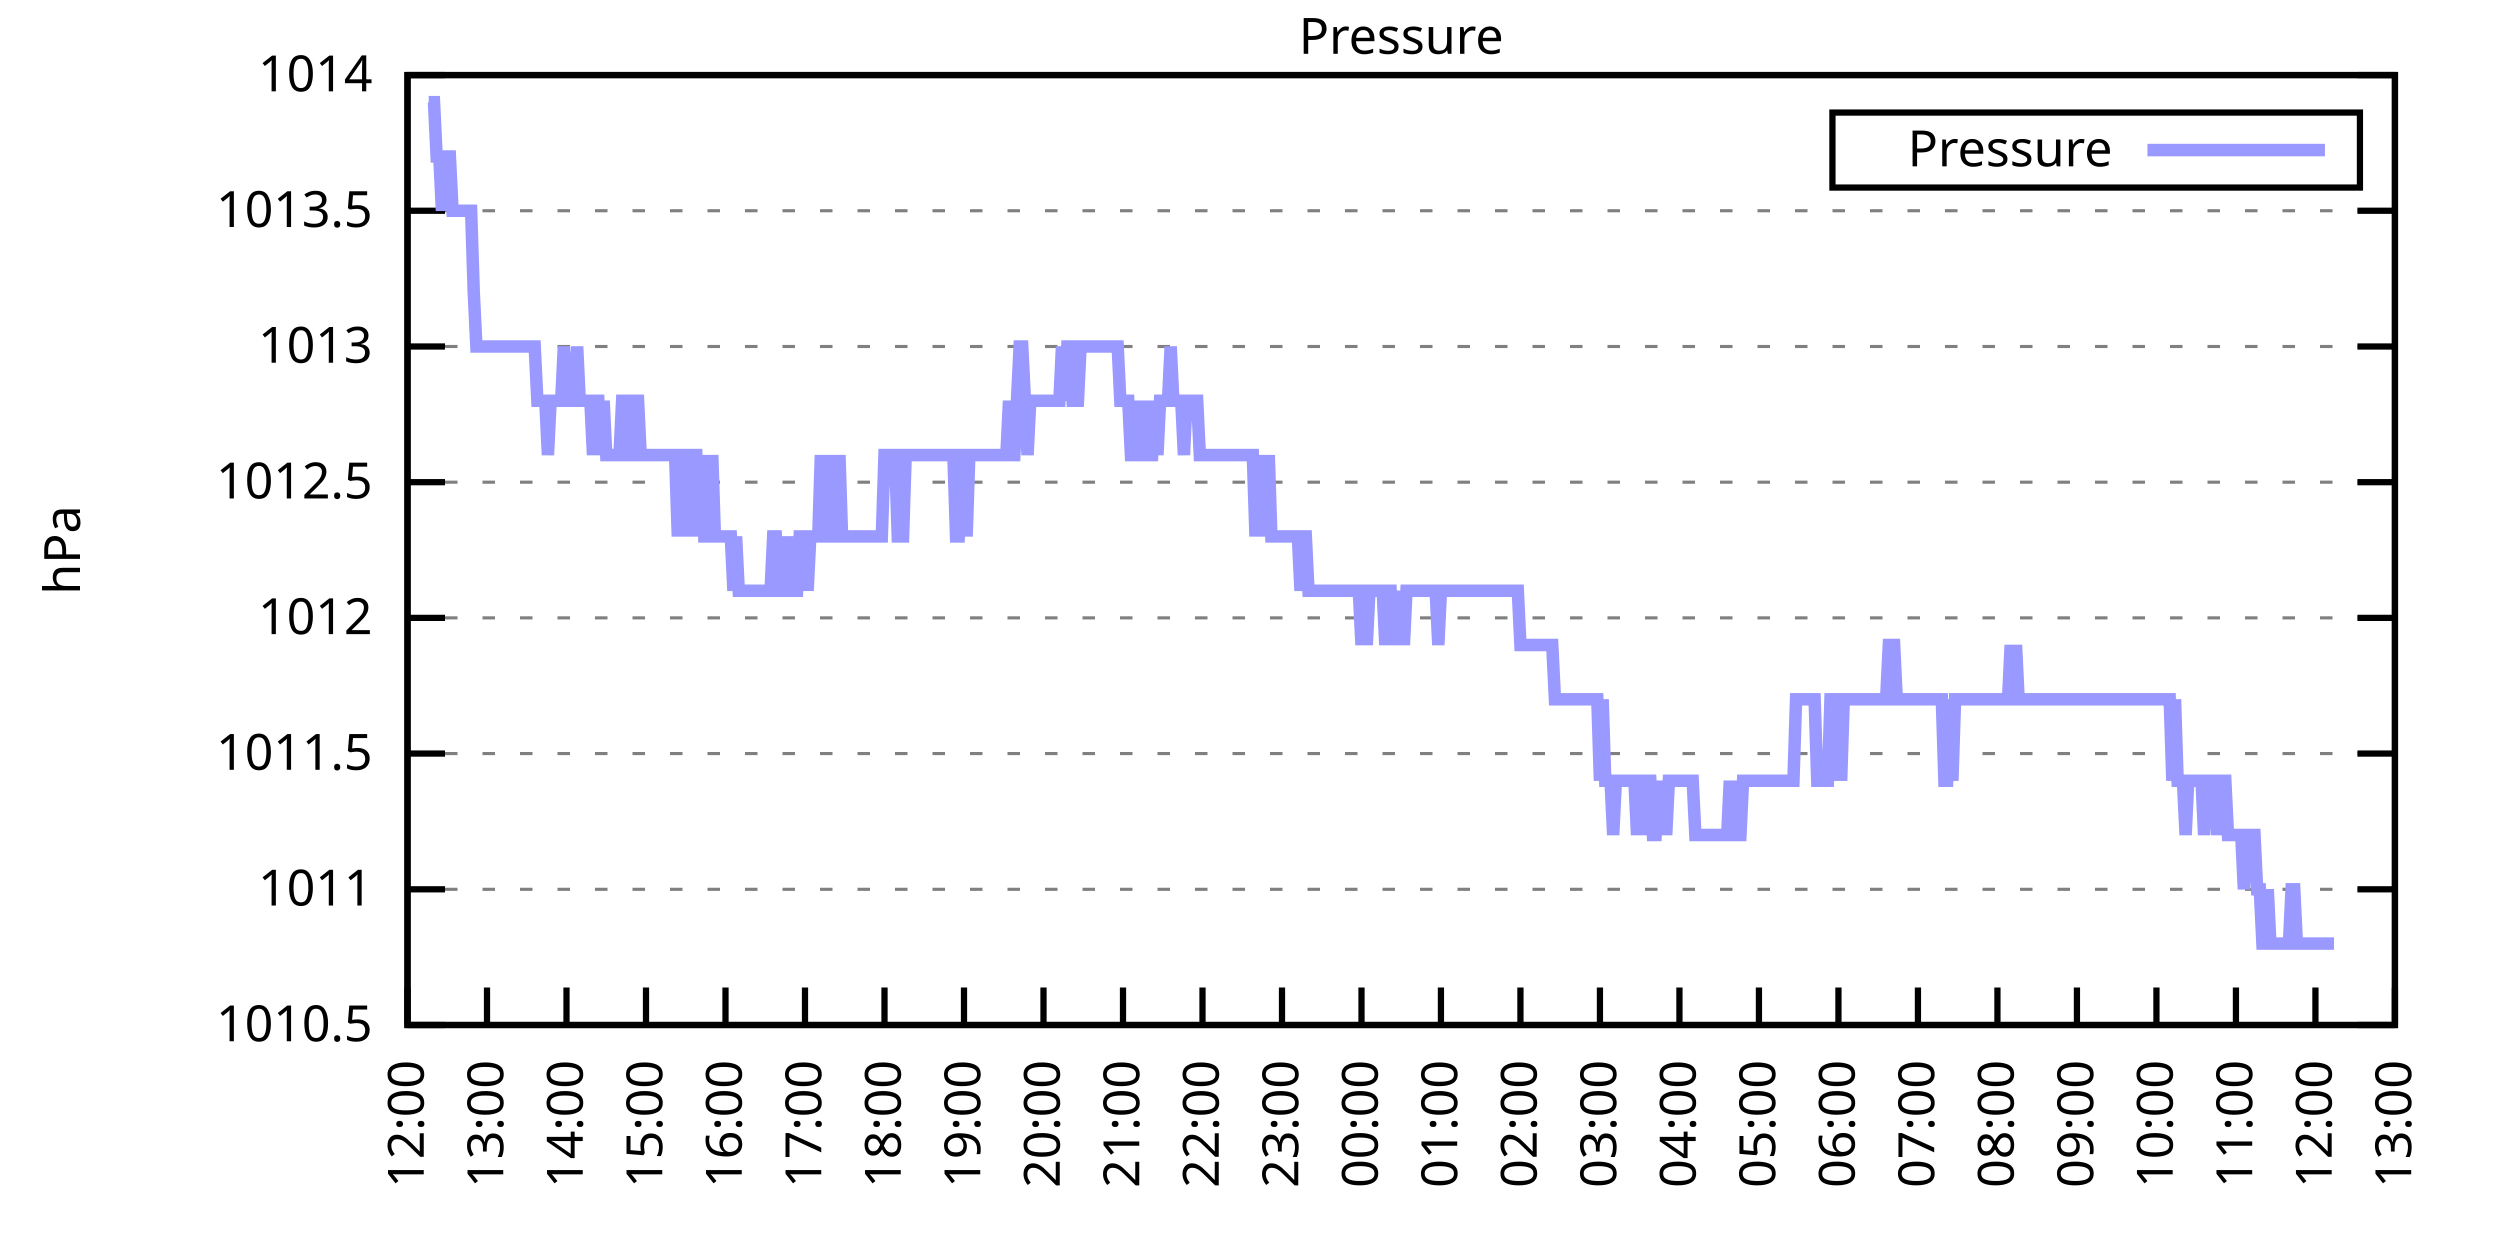
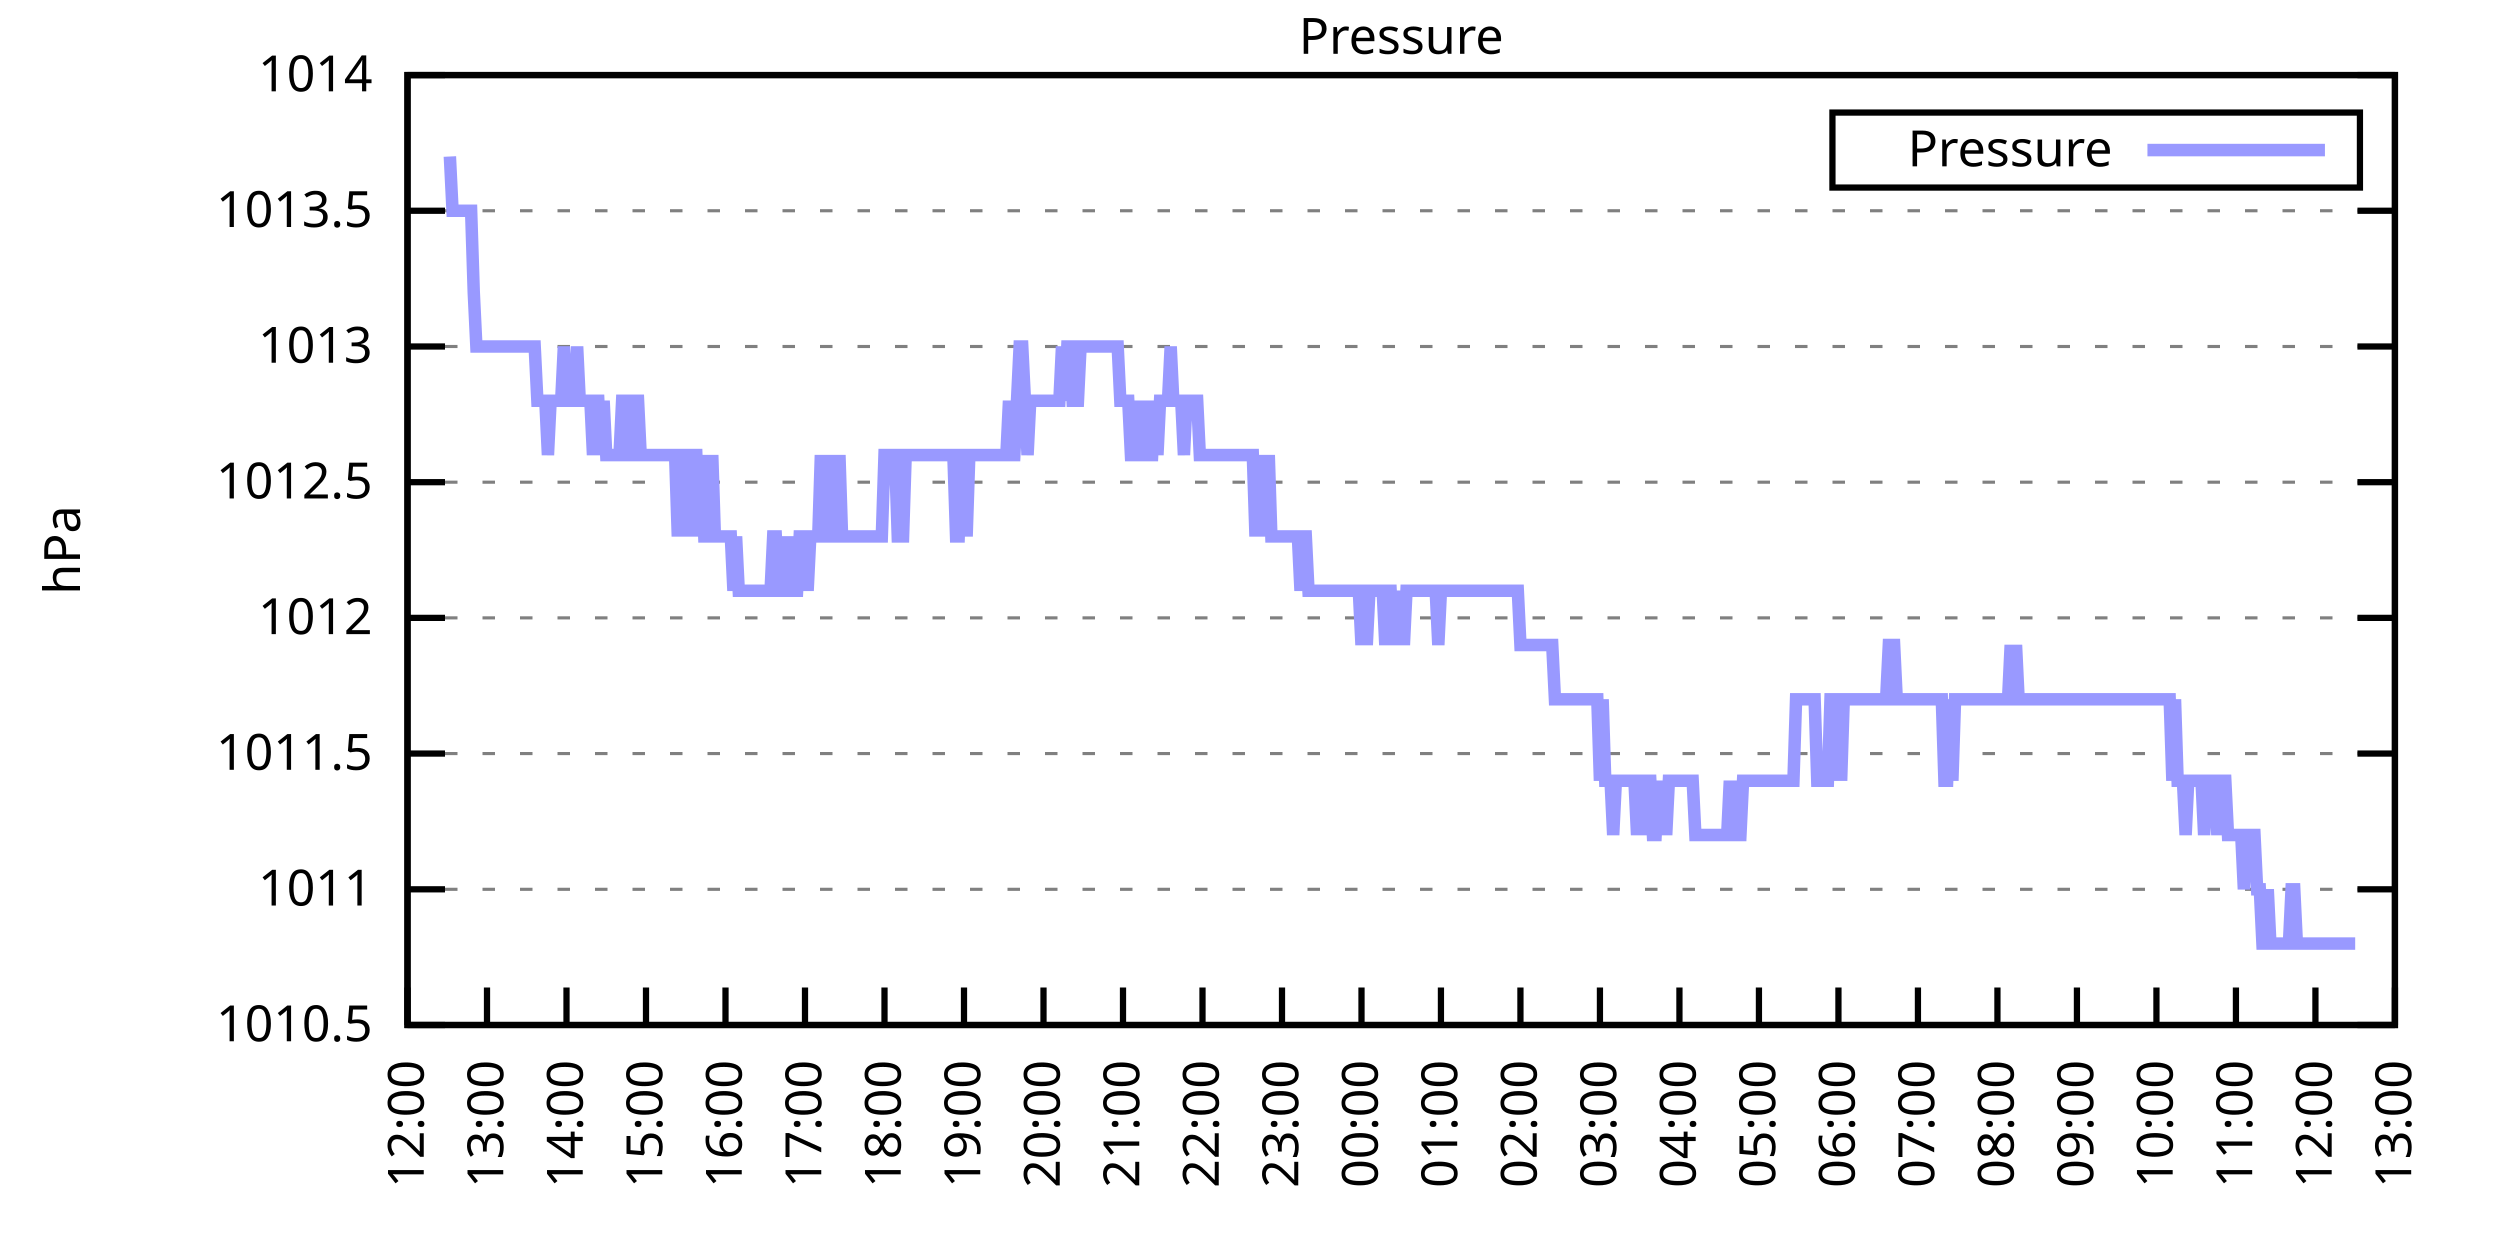
<svg xmlns="http://www.w3.org/2000/svg" xmlns:xlink="http://www.w3.org/1999/xlink" width="400" height="200" viewBox="0 0 400 200">
  <g id="gnuplot_canvas">
    <rect x="0" y="0" width="400" height="200" fill="none" />
    <defs>
      <circle id="gpDot" r="0.5" stroke-width="0.5" stroke="currentColor" />
      <path id="gpPt0" stroke-width="0.333" stroke="currentColor" d="M-1,0 h2 M0,-1 v2" />
      <path id="gpPt1" stroke-width="0.333" stroke="currentColor" d="M-1,-1 L1,1 M1,-1 L-1,1" />
      <path id="gpPt2" stroke-width="0.333" stroke="currentColor" d="M-1,0 L1,0 M0,-1 L0,1 M-1,-1 L1,1 M-1,1 L1,-1" />
      <rect id="gpPt3" stroke-width="0.333" stroke="currentColor" x="-1" y="-1" width="2" height="2" />
      <rect id="gpPt4" stroke-width="0.333" stroke="currentColor" fill="currentColor" x="-1" y="-1" width="2" height="2" />
      <circle id="gpPt5" stroke-width="0.333" stroke="currentColor" cx="0" cy="0" r="1" />
      <use xlink:href="#gpPt5" id="gpPt6" fill="currentColor" stroke="none" />
      <path id="gpPt7" stroke-width="0.333" stroke="currentColor" d="M0,-1.33 L-1.33,0.67 L1.33,0.67 z" />
      <use xlink:href="#gpPt7" id="gpPt8" fill="currentColor" stroke="none" />
      <use xlink:href="#gpPt7" id="gpPt9" stroke="currentColor" transform="rotate(180)" />
      <use xlink:href="#gpPt9" id="gpPt10" fill="currentColor" stroke="none" />
      <use xlink:href="#gpPt3" id="gpPt11" stroke="currentColor" transform="rotate(45)" />
      <use xlink:href="#gpPt11" id="gpPt12" fill="currentColor" stroke="none" />
      <path id="gpPt13" stroke-width="0.333" stroke="currentColor" d="M0,1.330 L1.265,0.411 L0.782,-1.067 L-0.782,-1.076 L-1.265,0.411 z" />
      <use xlink:href="#gpPt13" id="gpPt14" fill="currentColor" stroke="none" />
      <filter id="textbox" filterUnits="objectBoundingBox" x="0" y="0" height="1" width="1">
        <feFlood flood-color="white" flood-opacity="1" result="bgnd" />
        <feComposite in="SourceGraphic" in2="bgnd" operator="atop" />
      </filter>
      <filter id="greybox" filterUnits="objectBoundingBox" x="0" y="0" height="1" width="1">
        <feFlood flood-color="lightgrey" flood-opacity="1" result="grey" />
        <feComposite in="SourceGraphic" in2="grey" operator="atop" />
      </filter>
    </defs>
    <g fill="none" color="white" stroke="currentColor" stroke-width="1.00" stroke-linecap="butt" stroke-linejoin="miter">
</g>
    <g fill="none" color="black" stroke="currentColor" stroke-width="1.00" stroke-linecap="butt" stroke-linejoin="miter">
      <g stroke="none" shape-rendering="crispEdges">
        <polygon fill="rgb(255, 255, 255)" points="65.20,164.00 383.18,164.00 383.18,12.02 65.20,12.02 " />
      </g>
    </g>
    <g fill="none" color="black" stroke="currentColor" stroke-width="1.00" stroke-linecap="butt" stroke-linejoin="miter">
</g>
    <g fill="none" color="black" stroke="black" stroke-width="0.50" stroke-linecap="butt" stroke-linejoin="miter">
</g>
    <g fill="none" color="gray" stroke="currentColor" stroke-width="0.50" stroke-linecap="butt" stroke-linejoin="miter">
      <path stroke="gray" stroke-dasharray="2,4" class="gridline" d="M65.20,164.00 L383.19,164.00  " />
    </g>
    <g fill="none" color="gray" stroke="gray" stroke-width="1.00" stroke-linecap="butt" stroke-linejoin="miter">
</g>
    <g fill="none" color="black" stroke="currentColor" stroke-width="1.00" stroke-linecap="butt" stroke-linejoin="miter">
      <path stroke="black" d="M65.20,164.00 L71.20,164.00 M383.19,164.00 L377.19,164.00  " />
      <g transform="translate(59.60,166.60)" stroke="none" fill="black" font-family="Sans" font-size="8.00" text-anchor="end">
        <text>
          <tspan font-family="Sans"> 1010.5</tspan>
        </text>
      </g>
    </g>
    <g fill="none" color="black" stroke="currentColor" stroke-width="1.00" stroke-linecap="butt" stroke-linejoin="miter">
</g>
    <g fill="none" color="black" stroke="black" stroke-width="0.50" stroke-linecap="butt" stroke-linejoin="miter">
</g>
    <g fill="none" color="gray" stroke="currentColor" stroke-width="0.50" stroke-linecap="butt" stroke-linejoin="miter">
      <path stroke="gray" stroke-dasharray="2,4" class="gridline" d="M65.20,142.29 L383.19,142.29  " />
    </g>
    <g fill="none" color="gray" stroke="gray" stroke-width="1.00" stroke-linecap="butt" stroke-linejoin="miter">
</g>
    <g fill="none" color="black" stroke="currentColor" stroke-width="1.00" stroke-linecap="butt" stroke-linejoin="miter">
      <path stroke="black" d="M65.20,142.29 L71.20,142.29 M383.19,142.29 L377.19,142.29  " />
      <g transform="translate(59.60,144.89)" stroke="none" fill="black" font-family="Sans" font-size="8.00" text-anchor="end">
        <text>
          <tspan font-family="Sans"> 1011</tspan>
        </text>
      </g>
    </g>
    <g fill="none" color="black" stroke="currentColor" stroke-width="1.00" stroke-linecap="butt" stroke-linejoin="miter">
</g>
    <g fill="none" color="black" stroke="black" stroke-width="0.50" stroke-linecap="butt" stroke-linejoin="miter">
</g>
    <g fill="none" color="gray" stroke="currentColor" stroke-width="0.50" stroke-linecap="butt" stroke-linejoin="miter">
      <path stroke="gray" stroke-dasharray="2,4" class="gridline" d="M65.20,120.57 L383.19,120.57  " />
    </g>
    <g fill="none" color="gray" stroke="gray" stroke-width="1.00" stroke-linecap="butt" stroke-linejoin="miter">
</g>
    <g fill="none" color="black" stroke="currentColor" stroke-width="1.00" stroke-linecap="butt" stroke-linejoin="miter">
      <path stroke="black" d="M65.20,120.57 L71.20,120.57 M383.19,120.57 L377.19,120.57  " />
      <g transform="translate(59.60,123.17)" stroke="none" fill="black" font-family="Sans" font-size="8.00" text-anchor="end">
        <text>
          <tspan font-family="Sans"> 1011.5</tspan>
        </text>
      </g>
    </g>
    <g fill="none" color="black" stroke="currentColor" stroke-width="1.00" stroke-linecap="butt" stroke-linejoin="miter">
</g>
    <g fill="none" color="black" stroke="black" stroke-width="0.50" stroke-linecap="butt" stroke-linejoin="miter">
</g>
    <g fill="none" color="gray" stroke="currentColor" stroke-width="0.50" stroke-linecap="butt" stroke-linejoin="miter">
      <path stroke="gray" stroke-dasharray="2,4" class="gridline" d="M65.20,98.86 L383.19,98.86  " />
    </g>
    <g fill="none" color="gray" stroke="gray" stroke-width="1.00" stroke-linecap="butt" stroke-linejoin="miter">
</g>
    <g fill="none" color="black" stroke="currentColor" stroke-width="1.00" stroke-linecap="butt" stroke-linejoin="miter">
      <path stroke="black" d="M65.20,98.86 L71.20,98.86 M383.19,98.86 L377.19,98.86  " />
      <g transform="translate(59.60,101.46)" stroke="none" fill="black" font-family="Sans" font-size="8.00" text-anchor="end">
        <text>
          <tspan font-family="Sans"> 1012</tspan>
        </text>
      </g>
    </g>
    <g fill="none" color="black" stroke="currentColor" stroke-width="1.00" stroke-linecap="butt" stroke-linejoin="miter">
</g>
    <g fill="none" color="black" stroke="black" stroke-width="0.50" stroke-linecap="butt" stroke-linejoin="miter">
</g>
    <g fill="none" color="gray" stroke="currentColor" stroke-width="0.50" stroke-linecap="butt" stroke-linejoin="miter">
      <path stroke="gray" stroke-dasharray="2,4" class="gridline" d="M65.20,77.15 L383.19,77.15  " />
    </g>
    <g fill="none" color="gray" stroke="gray" stroke-width="1.00" stroke-linecap="butt" stroke-linejoin="miter">
</g>
    <g fill="none" color="black" stroke="currentColor" stroke-width="1.00" stroke-linecap="butt" stroke-linejoin="miter">
      <path stroke="black" d="M65.20,77.15 L71.20,77.15 M383.19,77.15 L377.19,77.15  " />
      <g transform="translate(59.60,79.75)" stroke="none" fill="black" font-family="Sans" font-size="8.00" text-anchor="end">
        <text>
          <tspan font-family="Sans"> 1012.5</tspan>
        </text>
      </g>
    </g>
    <g fill="none" color="black" stroke="currentColor" stroke-width="1.00" stroke-linecap="butt" stroke-linejoin="miter">
</g>
    <g fill="none" color="black" stroke="black" stroke-width="0.50" stroke-linecap="butt" stroke-linejoin="miter">
</g>
    <g fill="none" color="gray" stroke="currentColor" stroke-width="0.50" stroke-linecap="butt" stroke-linejoin="miter">
      <path stroke="gray" stroke-dasharray="2,4" class="gridline" d="M65.20,55.44 L383.19,55.44  " />
    </g>
    <g fill="none" color="gray" stroke="gray" stroke-width="1.00" stroke-linecap="butt" stroke-linejoin="miter">
</g>
    <g fill="none" color="black" stroke="currentColor" stroke-width="1.00" stroke-linecap="butt" stroke-linejoin="miter">
      <path stroke="black" d="M65.20,55.44 L71.20,55.44 M383.19,55.44 L377.19,55.44  " />
      <g transform="translate(59.60,58.04)" stroke="none" fill="black" font-family="Sans" font-size="8.00" text-anchor="end">
        <text>
          <tspan font-family="Sans"> 1013</tspan>
        </text>
      </g>
    </g>
    <g fill="none" color="black" stroke="currentColor" stroke-width="1.00" stroke-linecap="butt" stroke-linejoin="miter">
</g>
    <g fill="none" color="black" stroke="black" stroke-width="0.50" stroke-linecap="butt" stroke-linejoin="miter">
</g>
    <g fill="none" color="gray" stroke="currentColor" stroke-width="0.50" stroke-linecap="butt" stroke-linejoin="miter">
      <path stroke="gray" stroke-dasharray="2,4" class="gridline" d="M65.20,33.72 L383.19,33.72  " />
    </g>
    <g fill="none" color="gray" stroke="gray" stroke-width="1.00" stroke-linecap="butt" stroke-linejoin="miter">
</g>
    <g fill="none" color="black" stroke="currentColor" stroke-width="1.00" stroke-linecap="butt" stroke-linejoin="miter">
      <path stroke="black" d="M65.20,33.72 L71.20,33.72 M383.19,33.72 L377.19,33.72  " />
      <g transform="translate(59.60,36.32)" stroke="none" fill="black" font-family="Sans" font-size="8.00" text-anchor="end">
        <text>
          <tspan font-family="Sans"> 1013.5</tspan>
        </text>
      </g>
    </g>
    <g fill="none" color="black" stroke="currentColor" stroke-width="1.00" stroke-linecap="butt" stroke-linejoin="miter">
</g>
    <g fill="none" color="black" stroke="black" stroke-width="0.50" stroke-linecap="butt" stroke-linejoin="miter">
</g>
    <g fill="none" color="gray" stroke="currentColor" stroke-width="0.50" stroke-linecap="butt" stroke-linejoin="miter">
      <path stroke="gray" stroke-dasharray="2,4" class="gridline" d="M65.20,12.01 L383.19,12.01  " />
    </g>
    <g fill="none" color="gray" stroke="gray" stroke-width="1.00" stroke-linecap="butt" stroke-linejoin="miter">
</g>
    <g fill="none" color="black" stroke="currentColor" stroke-width="1.00" stroke-linecap="butt" stroke-linejoin="miter">
      <path stroke="black" d="M65.20,12.01 L71.20,12.01 M383.19,12.01 L377.19,12.01  " />
      <g transform="translate(59.60,14.61)" stroke="none" fill="black" font-family="Sans" font-size="8.00" text-anchor="end">
        <text>
          <tspan font-family="Sans"> 1014</tspan>
        </text>
      </g>
    </g>
    <g fill="none" color="black" stroke="currentColor" stroke-width="1.00" stroke-linecap="butt" stroke-linejoin="miter">
      <path stroke="black" d="M65.20,164.00 L65.20,158.00  " />
      <g transform="translate(67.80,169.60) rotate(270.00)" stroke="none" fill="black" font-family="Sans" font-size="8.00" text-anchor="end">
        <text>
          <tspan font-family="Sans">12:00</tspan>
        </text>
      </g>
    </g>
    <g fill="none" color="black" stroke="currentColor" stroke-width="1.00" stroke-linecap="butt" stroke-linejoin="miter">
      <path stroke="black" d="M77.92,164.00 L77.92,158.00  " />
      <g transform="translate(80.52,169.60) rotate(270.00)" stroke="none" fill="black" font-family="Sans" font-size="8.00" text-anchor="end">
        <text>
          <tspan font-family="Sans">13:00</tspan>
        </text>
      </g>
    </g>
    <g fill="none" color="black" stroke="currentColor" stroke-width="1.00" stroke-linecap="butt" stroke-linejoin="miter">
      <path stroke="black" d="M90.64,164.00 L90.64,158.00  " />
      <g transform="translate(93.24,169.60) rotate(270.00)" stroke="none" fill="black" font-family="Sans" font-size="8.00" text-anchor="end">
        <text>
          <tspan font-family="Sans">14:00</tspan>
        </text>
      </g>
    </g>
    <g fill="none" color="black" stroke="currentColor" stroke-width="1.00" stroke-linecap="butt" stroke-linejoin="miter">
      <path stroke="black" d="M103.36,164.00 L103.36,158.00  " />
      <g transform="translate(105.96,169.60) rotate(270.00)" stroke="none" fill="black" font-family="Sans" font-size="8.00" text-anchor="end">
        <text>
          <tspan font-family="Sans">15:00</tspan>
        </text>
      </g>
    </g>
    <g fill="none" color="black" stroke="currentColor" stroke-width="1.00" stroke-linecap="butt" stroke-linejoin="miter">
      <path stroke="black" d="M116.08,164.00 L116.08,158.00  " />
      <g transform="translate(118.68,169.60) rotate(270.00)" stroke="none" fill="black" font-family="Sans" font-size="8.00" text-anchor="end">
        <text>
          <tspan font-family="Sans">16:00</tspan>
        </text>
      </g>
    </g>
    <g fill="none" color="black" stroke="currentColor" stroke-width="1.00" stroke-linecap="butt" stroke-linejoin="miter">
      <path stroke="black" d="M128.80,164.00 L128.80,158.00  " />
      <g transform="translate(131.40,169.60) rotate(270.00)" stroke="none" fill="black" font-family="Sans" font-size="8.00" text-anchor="end">
        <text>
          <tspan font-family="Sans">17:00</tspan>
        </text>
      </g>
    </g>
    <g fill="none" color="black" stroke="currentColor" stroke-width="1.00" stroke-linecap="butt" stroke-linejoin="miter">
      <path stroke="black" d="M141.52,164.00 L141.52,158.00  " />
      <g transform="translate(144.12,169.60) rotate(270.00)" stroke="none" fill="black" font-family="Sans" font-size="8.00" text-anchor="end">
        <text>
          <tspan font-family="Sans">18:00</tspan>
        </text>
      </g>
    </g>
    <g fill="none" color="black" stroke="currentColor" stroke-width="1.00" stroke-linecap="butt" stroke-linejoin="miter">
      <path stroke="black" d="M154.24,164.00 L154.24,158.00  " />
      <g transform="translate(156.84,169.60) rotate(270.00)" stroke="none" fill="black" font-family="Sans" font-size="8.00" text-anchor="end">
        <text>
          <tspan font-family="Sans">19:00</tspan>
        </text>
      </g>
    </g>
    <g fill="none" color="black" stroke="currentColor" stroke-width="1.00" stroke-linecap="butt" stroke-linejoin="miter">
      <path stroke="black" d="M166.96,164.00 L166.96,158.00  " />
      <g transform="translate(169.56,169.60) rotate(270.00)" stroke="none" fill="black" font-family="Sans" font-size="8.00" text-anchor="end">
        <text>
          <tspan font-family="Sans">20:00</tspan>
        </text>
      </g>
    </g>
    <g fill="none" color="black" stroke="currentColor" stroke-width="1.00" stroke-linecap="butt" stroke-linejoin="miter">
      <path stroke="black" d="M179.68,164.00 L179.68,158.00  " />
      <g transform="translate(182.28,169.60) rotate(270.00)" stroke="none" fill="black" font-family="Sans" font-size="8.00" text-anchor="end">
        <text>
          <tspan font-family="Sans">21:00</tspan>
        </text>
      </g>
    </g>
    <g fill="none" color="black" stroke="currentColor" stroke-width="1.00" stroke-linecap="butt" stroke-linejoin="miter">
      <path stroke="black" d="M192.40,164.00 L192.40,158.00  " />
      <g transform="translate(195.00,169.60) rotate(270.00)" stroke="none" fill="black" font-family="Sans" font-size="8.00" text-anchor="end">
        <text>
          <tspan font-family="Sans">22:00</tspan>
        </text>
      </g>
    </g>
    <g fill="none" color="black" stroke="currentColor" stroke-width="1.00" stroke-linecap="butt" stroke-linejoin="miter">
      <path stroke="black" d="M205.12,164.00 L205.12,158.00  " />
      <g transform="translate(207.72,169.60) rotate(270.00)" stroke="none" fill="black" font-family="Sans" font-size="8.00" text-anchor="end">
        <text>
          <tspan font-family="Sans">23:00</tspan>
        </text>
      </g>
    </g>
    <g fill="none" color="black" stroke="currentColor" stroke-width="1.00" stroke-linecap="butt" stroke-linejoin="miter">
      <path stroke="black" d="M217.84,164.00 L217.84,158.00  " />
      <g transform="translate(220.44,169.60) rotate(270.00)" stroke="none" fill="black" font-family="Sans" font-size="8.00" text-anchor="end">
        <text>
          <tspan font-family="Sans">00:00</tspan>
        </text>
      </g>
    </g>
    <g fill="none" color="black" stroke="currentColor" stroke-width="1.00" stroke-linecap="butt" stroke-linejoin="miter">
      <path stroke="black" d="M230.55,164.00 L230.55,158.00  " />
      <g transform="translate(233.15,169.60) rotate(270.00)" stroke="none" fill="black" font-family="Sans" font-size="8.00" text-anchor="end">
        <text>
          <tspan font-family="Sans">01:00</tspan>
        </text>
      </g>
    </g>
    <g fill="none" color="black" stroke="currentColor" stroke-width="1.00" stroke-linecap="butt" stroke-linejoin="miter">
      <path stroke="black" d="M243.27,164.00 L243.27,158.00  " />
      <g transform="translate(245.87,169.60) rotate(270.00)" stroke="none" fill="black" font-family="Sans" font-size="8.00" text-anchor="end">
        <text>
          <tspan font-family="Sans">02:00</tspan>
        </text>
      </g>
    </g>
    <g fill="none" color="black" stroke="currentColor" stroke-width="1.00" stroke-linecap="butt" stroke-linejoin="miter">
      <path stroke="black" d="M255.99,164.00 L255.99,158.00  " />
      <g transform="translate(258.59,169.60) rotate(270.00)" stroke="none" fill="black" font-family="Sans" font-size="8.00" text-anchor="end">
        <text>
          <tspan font-family="Sans">03:00</tspan>
        </text>
      </g>
    </g>
    <g fill="none" color="black" stroke="currentColor" stroke-width="1.00" stroke-linecap="butt" stroke-linejoin="miter">
      <path stroke="black" d="M268.71,164.00 L268.71,158.00  " />
      <g transform="translate(271.31,169.60) rotate(270.00)" stroke="none" fill="black" font-family="Sans" font-size="8.00" text-anchor="end">
        <text>
          <tspan font-family="Sans">04:00</tspan>
        </text>
      </g>
    </g>
    <g fill="none" color="black" stroke="currentColor" stroke-width="1.00" stroke-linecap="butt" stroke-linejoin="miter">
      <path stroke="black" d="M281.43,164.00 L281.43,158.00  " />
      <g transform="translate(284.03,169.60) rotate(270.00)" stroke="none" fill="black" font-family="Sans" font-size="8.00" text-anchor="end">
        <text>
          <tspan font-family="Sans">05:00</tspan>
        </text>
      </g>
    </g>
    <g fill="none" color="black" stroke="currentColor" stroke-width="1.00" stroke-linecap="butt" stroke-linejoin="miter">
      <path stroke="black" d="M294.15,164.00 L294.15,158.00  " />
      <g transform="translate(296.75,169.60) rotate(270.00)" stroke="none" fill="black" font-family="Sans" font-size="8.00" text-anchor="end">
        <text>
          <tspan font-family="Sans">06:00</tspan>
        </text>
      </g>
    </g>
    <g fill="none" color="black" stroke="currentColor" stroke-width="1.00" stroke-linecap="butt" stroke-linejoin="miter">
      <path stroke="black" d="M306.87,164.00 L306.87,158.00  " />
      <g transform="translate(309.47,169.60) rotate(270.00)" stroke="none" fill="black" font-family="Sans" font-size="8.00" text-anchor="end">
        <text>
          <tspan font-family="Sans">07:00</tspan>
        </text>
      </g>
    </g>
    <g fill="none" color="black" stroke="currentColor" stroke-width="1.00" stroke-linecap="butt" stroke-linejoin="miter">
      <path stroke="black" d="M319.59,164.00 L319.59,158.00  " />
      <g transform="translate(322.19,169.60) rotate(270.00)" stroke="none" fill="black" font-family="Sans" font-size="8.00" text-anchor="end">
        <text>
          <tspan font-family="Sans">08:00</tspan>
        </text>
      </g>
    </g>
    <g fill="none" color="black" stroke="currentColor" stroke-width="1.00" stroke-linecap="butt" stroke-linejoin="miter">
      <path stroke="black" d="M332.31,164.00 L332.31,158.00  " />
      <g transform="translate(334.91,169.60) rotate(270.00)" stroke="none" fill="black" font-family="Sans" font-size="8.00" text-anchor="end">
        <text>
          <tspan font-family="Sans">09:00</tspan>
        </text>
      </g>
    </g>
    <g fill="none" color="black" stroke="currentColor" stroke-width="1.00" stroke-linecap="butt" stroke-linejoin="miter">
      <path stroke="black" d="M345.03,164.00 L345.03,158.00  " />
      <g transform="translate(347.63,169.60) rotate(270.00)" stroke="none" fill="black" font-family="Sans" font-size="8.00" text-anchor="end">
        <text>
          <tspan font-family="Sans">10:00</tspan>
        </text>
      </g>
    </g>
    <g fill="none" color="black" stroke="currentColor" stroke-width="1.00" stroke-linecap="butt" stroke-linejoin="miter">
      <path stroke="black" d="M357.75,164.00 L357.75,158.00  " />
      <g transform="translate(360.35,169.60) rotate(270.00)" stroke="none" fill="black" font-family="Sans" font-size="8.00" text-anchor="end">
        <text>
          <tspan font-family="Sans">11:00</tspan>
        </text>
      </g>
    </g>
    <g fill="none" color="black" stroke="currentColor" stroke-width="1.00" stroke-linecap="butt" stroke-linejoin="miter">
      <path stroke="black" d="M370.47,164.00 L370.47,158.00  " />
      <g transform="translate(373.07,169.60) rotate(270.00)" stroke="none" fill="black" font-family="Sans" font-size="8.00" text-anchor="end">
        <text>
          <tspan font-family="Sans">12:00</tspan>
        </text>
      </g>
    </g>
    <g fill="none" color="black" stroke="currentColor" stroke-width="1.00" stroke-linecap="butt" stroke-linejoin="miter">
      <path stroke="black" d="M383.19,164.00 L383.19,158.00  " />
      <g transform="translate(385.79,169.60) rotate(270.00)" stroke="none" fill="black" font-family="Sans" font-size="8.00" text-anchor="end">
        <text>
          <tspan font-family="Sans">13:00</tspan>
        </text>
      </g>
    </g>
    <g fill="none" color="black" stroke="currentColor" stroke-width="1.00" stroke-linecap="butt" stroke-linejoin="miter">
</g>
    <g fill="none" color="black" stroke="currentColor" stroke-width="1.00" stroke-linecap="butt" stroke-linejoin="miter">
      <path stroke="black" d="M65.20,12.01 L65.20,164.00 L383.19,164.00 L383.19,12.01 L65.20,12.01 Z  " />
    </g>
    <g fill="none" color="black" stroke="currentColor" stroke-width="1.00" stroke-linecap="butt" stroke-linejoin="miter">
</g>
    <g fill="none" color="black" stroke="currentColor" stroke-width="1.00" stroke-linecap="butt" stroke-linejoin="miter">
      <path stroke="black" d="M293.19,30.01 L293.19,18.01 L377.59,18.01 L377.59,30.01 L293.19,30.01 Z  " />
    </g>
    <g id="Pressure_plot_1">
      <g fill="none" color="white" stroke="black" stroke-width="2.00" stroke-linecap="butt" stroke-linejoin="miter">
</g>
      <g fill="none" color="black" stroke="currentColor" stroke-width="2.00" stroke-linecap="butt" stroke-linejoin="miter">
        <g transform="translate(337.99,26.61)" stroke="none" fill="black" font-family="Sans" font-size="8.00" text-anchor="end">
          <text>
            <tspan font-family="Sans">Pressure</tspan>
          </text>
        </g>
      </g>
      <g fill="none" color="black" stroke="currentColor" stroke-width="2.00" stroke-linecap="butt" stroke-linejoin="miter">
-         <path stroke="rgb(153, 153, 255)" d="M343.59,24.01 L371.99,24.01 M68.59,16.35 L69.02,16.35 L69.44,16.35 L69.86,25.04 L70.29,25.04 L70.71,33.72   L71.14,25.04 L71.56,25.04 L71.98,25.04 L72.41,33.72 L72.83,33.72 L73.26,33.72 L73.68,33.72 L74.10,33.72   L74.53,33.72 L74.95,33.72 L75.38,33.72 L75.80,46.75 L76.22,55.44 L76.65,55.44 L77.07,55.44 L77.50,55.44   L77.92,55.44 L78.34,55.44 L78.77,55.44 L79.19,55.44 L79.62,55.44 L80.04,55.44 L80.46,55.44 L80.89,55.44   L81.31,55.44 L81.74,55.44 L82.16,55.44 L82.58,55.44 L83.01,55.44 L83.43,55.44 L83.86,55.44 L84.28,55.44   L84.70,55.44 L85.13,55.44 L85.55,55.44 L85.98,64.12 L86.40,64.12 L86.82,64.12 L87.25,64.12 L87.67,72.81   L88.10,64.12 L88.52,64.12 L88.94,64.12 L89.37,64.12 L89.79,64.12 L90.22,55.44 L90.64,64.12 L91.06,64.12   L91.49,64.12 L91.91,64.12 L92.34,55.44 L92.76,64.12 L93.18,64.12 L93.61,64.12 L94.03,64.12 L94.46,64.12   L94.88,72.81 L95.30,64.12 L95.73,64.12 L96.15,72.81 L96.58,64.12 L97.00,72.81 L97.42,72.81 L97.85,72.81   L98.27,72.81 L98.69,72.81 L99.12,72.81 L99.54,64.12 L99.97,64.12 L100.39,72.81 L100.81,72.81 L101.24,64.12   L101.66,64.12 L102.09,64.12 L102.51,72.81 L102.93,72.81 L103.36,72.81 L103.78,72.81 L104.21,72.81 L104.63,72.81   L105.05,72.81 L105.48,72.81 L105.90,72.81 L106.33,72.81 L106.75,72.81 L107.17,72.81 L107.60,72.81 L108.02,72.81   L108.45,85.83 L108.87,72.81 L109.29,72.81 L109.72,85.83 L110.14,72.81 L110.57,85.83 L110.99,72.81 L111.41,72.81   L111.84,85.83 L112.26,72.81 L112.69,85.83 L113.11,85.83 L113.53,85.83 L113.96,72.81 L114.38,85.83 L114.81,85.83   L115.23,85.83 L115.65,85.83 L116.08,85.83 L116.50,85.83 L116.93,85.83 L117.35,94.52 L117.77,85.83 L118.20,94.52   L118.62,94.52 L119.05,94.52 L119.47,94.52 L119.89,94.52 L120.32,94.52 L120.74,94.52 L121.17,94.52 L121.59,94.52   L122.01,94.52 L122.44,94.52 L122.86,94.52 L123.29,94.52 L123.71,85.83 L124.13,85.83 L124.56,94.52 L124.98,94.52   L125.41,85.83 L125.83,94.52 L126.25,94.52 L126.68,85.83 L127.10,94.52 L127.53,94.52 L127.95,85.83 L128.37,85.83   L128.80,85.83 L129.22,94.52 L129.65,85.83 L130.07,85.83 L130.49,85.83 L130.92,85.83 L131.34,72.81 L131.77,85.83   L132.19,85.83 L132.61,72.81 L133.04,85.83 L133.46,85.83 L133.89,85.83 L134.31,72.81 L134.73,85.83 L135.16,85.83   L135.58,85.83 L136.01,85.83 L136.43,85.83 L136.85,85.83 L137.28,85.83 L137.70,85.83 L138.13,85.83 L138.55,85.83   L138.97,85.83 L139.40,85.83 L139.82,85.83 L140.25,85.83 L140.67,85.83 L141.09,85.83 L141.52,72.81 L141.94,72.81   L142.37,72.81 L142.79,72.81 L143.21,72.81 L143.64,85.83 L144.06,85.83 L144.49,85.83 L144.91,72.81 L145.33,72.81   L145.76,72.81 L146.18,72.81 L146.61,72.81 L147.03,72.81 L147.45,72.81 L147.88,72.81 L148.30,72.81 L148.73,72.81   L149.15,72.81 L149.57,72.81 L150.00,72.81 L150.42,72.81 L150.85,72.81 L151.27,72.81 L151.69,72.81 L152.12,72.81   L152.54,72.81 L152.97,85.83 L153.39,85.83 L153.81,72.81 L154.24,72.81 L154.66,85.83 L155.09,72.81 L155.51,72.81   L155.93,72.81 L156.36,72.81 L156.78,72.81 L157.21,72.81 L157.63,72.81 L158.05,72.81 L158.48,72.81 L158.90,72.81   L159.33,72.81 L159.75,72.81 L160.17,72.81 L160.60,72.81 L161.02,72.81 L161.44,64.12 L161.87,72.81 L162.29,72.81   L162.72,64.12 L163.14,55.44 L163.56,55.44 L163.99,64.12 L164.41,72.81 L164.84,64.12 L165.26,64.12 L165.68,64.12   L166.11,64.12 L166.53,64.12 L166.96,64.12 L167.38,64.12 L167.80,64.12 L168.23,64.12 L168.65,64.12 L169.08,64.12   L169.50,64.12 L169.92,55.44 L170.35,64.12 L170.77,55.44 L171.20,55.44 L171.62,64.12 L172.04,64.12 L172.47,64.12   L172.89,55.44 L173.32,55.44 L173.74,55.44 L174.16,55.44 L174.59,55.44 L175.01,55.44 L175.44,55.44 L175.86,55.44   L176.28,55.44 L176.71,55.44 L177.13,55.44 L177.56,55.44 L177.98,55.44 L178.40,55.44 L178.83,55.44 L179.25,64.12   L179.68,64.12 L180.10,64.12 L180.52,64.12 L180.95,72.81 L181.37,72.81 L181.80,72.81 L182.22,64.12 L182.64,72.81   L183.07,64.12 L183.49,72.81 L183.92,72.81 L184.34,72.81 L184.76,64.12 L185.19,72.81 L185.61,64.12 L186.04,64.12   L186.46,64.12 L186.88,64.12 L187.31,55.44 L187.73,64.12 L188.16,64.12 L188.58,64.12 L189.00,64.12 L189.43,72.81   L189.85,64.12 L190.28,64.12 L190.70,64.12 L191.12,64.12 L191.55,64.12 L191.97,72.81 L192.40,72.81 L192.82,72.81   L193.24,72.81 L193.67,72.81 L194.09,72.81 L194.52,72.81 L194.94,72.81 L195.36,72.81 L195.79,72.81 L196.21,72.81   L196.64,72.81 L197.06,72.81 L197.48,72.81 L197.91,72.81 L198.33,72.81 L198.76,72.81 L199.18,72.81 L199.60,72.81   L200.03,72.81 L200.45,72.81 L200.88,85.83 L201.30,72.81 L201.72,85.83 L202.15,72.81 L202.57,85.83 L203.00,72.81   L203.42,85.83 L203.84,85.83 L204.27,85.83 L204.69,85.83 L205.12,85.83 L205.54,85.83 L205.96,85.83 L206.39,85.83   L206.81,85.83 L207.24,85.83 L207.66,85.83 L208.08,94.52 L208.51,85.83 L208.93,85.83 L209.36,94.52 L209.78,94.52   L210.20,94.52 L210.63,94.52 L211.05,94.52 L211.48,94.52 L211.90,94.52 L212.32,94.52 L212.75,94.52 L213.17,94.52   L213.60,94.52 L214.02,94.52 L214.44,94.52 L214.87,94.52 L215.29,94.52 L215.72,94.52 L216.14,94.52 L216.56,94.52   L216.99,94.52 L217.41,94.52 L217.84,103.20 L218.26,94.52 L218.68,103.20 L219.11,94.52 L219.53,94.52 L219.96,94.52   L220.38,94.52 L220.80,94.52 L221.23,94.52 L221.65,103.20 L222.08,94.52 L222.50,94.52 L222.92,103.20 L223.35,94.52   L223.77,103.20 L224.20,94.52 L224.62,103.20 L225.04,94.52 L225.47,94.52 L225.89,94.52 L226.31,94.52 L226.74,94.52   L227.16,94.52 L227.59,94.52 L228.01,94.52 L228.43,94.52 L228.86,94.52 L229.28,94.52 L229.71,94.52 L230.13,103.20   L230.55,94.52 L230.98,94.52 L231.40,94.52 L231.83,94.52 L232.25,94.52 L232.67,94.52 L233.10,94.52 L233.52,94.52   L233.95,94.52 L234.37,94.52 L234.79,94.52 L235.22,94.52 L235.64,94.52 L236.07,94.52 L236.49,94.52 L236.91,94.52   L237.34,94.52 L237.76,94.52 L238.19,94.52 L238.61,94.52 L239.03,94.52 L239.46,94.52 L239.88,94.52 L240.31,94.52   L240.73,94.52 L241.15,94.52 L241.58,94.52 L242.00,94.52 L242.43,94.52 L242.85,94.52 L243.27,103.20 L243.70,103.20   L244.12,103.20 L244.55,103.20 L244.97,103.20 L245.39,103.20 L245.82,103.20 L246.24,103.20 L246.67,103.20 L247.09,103.20   L247.51,103.20 L247.94,103.20 L248.36,103.20 L248.79,111.89 L249.21,111.89 L249.63,111.89 L250.06,111.89 L250.48,111.89   L250.91,111.89 L251.33,111.89 L251.75,111.89 L252.18,111.89 L252.60,111.89 L253.03,111.89 L253.45,111.89 L253.87,111.89   L254.30,111.89 L254.72,111.89 L255.15,111.89 L255.57,111.89 L255.99,124.92 L256.42,111.89 L256.84,124.92 L257.27,124.92   L257.69,124.92 L258.11,133.60 L258.54,124.92 L258.96,124.92 L259.39,124.92 L259.81,124.92 L260.23,124.92 L260.66,124.92   L261.08,124.92 L261.51,124.92 L261.93,133.60 L262.35,124.92 L262.78,124.92 L263.20,133.60 L263.63,124.92 L264.05,124.92   L264.47,133.60 L264.90,133.60 L265.32,124.92 L265.75,133.60 L266.17,124.92 L266.59,133.60 L267.02,124.92 L267.44,124.92   L267.87,124.92 L268.29,124.92 L268.71,124.92 L269.14,124.92 L269.56,124.92 L269.99,124.92 L270.41,124.92 L270.83,124.92   L271.26,133.60 L271.68,133.60 L272.11,133.60 L272.53,133.60 L272.95,133.60 L273.38,133.60 L273.80,133.60 L274.23,133.60   L274.65,133.60 L275.07,133.60 L275.50,133.60 L275.92,133.60 L276.35,133.60 L276.77,124.92 L277.19,133.60 L277.62,124.92   L278.04,133.60 L278.47,133.60 L278.89,124.92 L279.31,124.92 L279.74,124.92 L280.16,124.92 L280.59,124.92 L281.01,124.92   L281.43,124.92 L281.86,124.92 L282.28,124.92 L282.71,124.92 L283.13,124.92 L283.55,124.92 L283.98,124.92 L284.40,124.92   L284.83,124.92 L285.25,124.92 L285.67,124.92 L286.10,124.92 L286.52,124.92 L286.95,124.92 L287.37,111.89 L287.79,111.89   L288.22,111.89 L288.64,111.89 L289.06,111.89 L289.49,111.89 L289.91,111.89 L290.34,111.89 L290.76,124.92 L291.18,124.92   L291.61,124.92 L292.03,124.92 L292.46,124.92 L292.88,111.89 L293.30,111.89 L293.73,124.92 L294.15,111.89 L294.58,124.92   L295.00,111.89 L295.42,111.89 L295.85,111.89 L296.27,111.89 L296.70,111.89 L297.12,111.89 L297.54,111.89 L297.97,111.89   L298.39,111.89 L298.82,111.89 L299.24,111.89 L299.66,111.89 L300.09,111.89 L300.51,111.89 L300.94,111.89 L301.36,111.89   L301.78,111.89 L302.21,103.20 L302.63,103.20 L303.06,103.20 L303.48,111.89 L303.90,111.89 L304.33,111.89 L304.75,111.89   L305.18,111.89 L305.60,111.89 L306.02,111.89 L306.45,111.89 L306.87,111.89 L307.30,111.89 L307.72,111.89 L308.14,111.89   L308.57,111.89 L308.99,111.89 L309.42,111.89 L309.84,111.89 L310.26,111.89 L310.69,111.89 L311.11,124.92 L311.54,124.92   L311.96,111.89 L312.38,124.92 L312.81,111.89 L313.23,111.89 L313.66,111.89 L314.08,111.89 L314.50,111.89 L314.93,111.89   L315.35,111.89 L315.78,111.89 L316.20,111.89 L316.62,111.89 L317.05,111.89 L317.47,111.89 L317.90,111.89 L318.32,111.89   L318.74,111.89 L319.17,111.89 L319.59,111.89 L320.02,111.89 L320.44,111.89 L320.86,111.89 L321.29,111.89 L321.71,103.20   L322.14,111.89 L322.56,103.20 L322.98,111.89 L323.41,111.89 L323.83,111.89 L324.26,111.89 L324.68,111.89 L325.10,111.89   L325.53,111.89 L325.95,111.89 L326.38,111.89 L326.80,111.89 L327.22,111.89 L327.65,111.89 L328.07,111.89 L328.50,111.89   L328.92,111.89 L329.34,111.89 L329.77,111.89 L330.19,111.89 L330.62,111.89 L331.04,111.89 L331.46,111.89 L331.89,111.89   L332.31,111.89 L332.74,111.89 L333.16,111.89 L333.58,111.89 L334.01,111.89 L334.43,111.89 L334.86,111.89 L335.28,111.89   L335.70,111.89 L336.13,111.89 L336.55,111.89 L336.98,111.89 L337.40,111.89 L337.82,111.89 L338.25,111.89 L338.67,111.89   L339.10,111.89 L339.52,111.89 L339.94,111.89 L340.37,111.89 L340.79,111.89 L341.22,111.89 L341.64,111.89 L342.06,111.89   L342.49,111.89 L342.91,111.89 L343.34,111.89 L343.76,111.89 L344.18,111.89 L344.61,111.89 L345.03,111.89 L345.46,111.89   L345.88,111.89 L346.30,111.89 L346.73,111.89 L347.15,111.89 L347.58,124.92 L348.00,111.89 L348.42,124.92 L348.85,124.92   L349.27,124.92 L349.70,133.60 L350.12,124.92 L350.54,124.92 L350.97,124.92 L351.39,124.92 L351.81,124.92 L352.24,124.92   L352.66,133.60 L353.09,124.92 L353.51,124.92 L353.93,124.92 L354.36,124.92 L354.78,133.60 L355.21,124.92 L355.63,124.92   L356.05,124.92 L356.48,133.60 L356.90,133.60 L357.33,133.60 L357.75,133.60 L358.17,133.60 L358.60,133.60 L359.02,142.29   L359.45,133.60 L359.87,133.60 L360.29,133.60 L360.72,133.60 L361.14,142.29 L361.57,142.29 L361.99,150.97 L362.41,150.97   L362.84,142.29 L363.26,150.97 L363.69,150.97 L364.11,150.97 L364.53,150.97 L364.96,150.97 L365.38,150.97 L365.81,150.97   L366.23,150.97 L366.65,142.29 L367.08,142.29 L367.50,150.97 L367.93,150.97 L368.35,150.97 L368.77,150.97 L369.20,150.97   L369.62,150.97 L370.05,150.97 L370.47,150.97 L370.89,150.97 L371.32,150.97 L371.74,150.97 L372.17,150.97 L372.59,150.97   L373.01,150.97 L373.44,150.97  " />
+         <path stroke="rgb(153, 153, 255)" d="M343.59,24.01 L371.99,24.01 M71.98,25.04 L72.41,33.72 L72.83,33.72 L73.26,33.72 L73.68,33.72 L74.10,33.72   L74.53,33.72 L74.95,33.72 L75.38,33.72 L75.80,46.75 L76.22,55.44 L76.65,55.44 L77.07,55.44 L77.50,55.44   L77.92,55.44 L78.34,55.44 L78.77,55.44 L79.19,55.44 L79.62,55.44 L80.04,55.44 L80.46,55.44 L80.89,55.44   L81.31,55.44 L81.74,55.44 L82.16,55.44 L82.58,55.44 L83.01,55.44 L83.43,55.44 L83.86,55.44 L84.28,55.44   L84.70,55.44 L85.13,55.44 L85.55,55.44 L85.98,64.12 L86.40,64.12 L86.82,64.12 L87.25,64.12 L87.67,72.81   L88.10,64.12 L88.52,64.12 L88.94,64.12 L89.37,64.12 L89.79,64.12 L90.22,55.44 L90.64,64.12 L91.06,64.12   L91.49,64.12 L91.91,64.12 L92.34,55.44 L92.76,64.12 L93.18,64.12 L93.61,64.12 L94.03,64.12 L94.46,64.12   L94.88,72.81 L95.30,64.12 L95.73,64.12 L96.15,72.81 L96.58,64.12 L97.00,72.81 L97.42,72.81 L97.85,72.81   L98.27,72.81 L98.69,72.81 L99.12,72.81 L99.54,64.12 L99.97,64.12 L100.39,72.81 L100.81,72.81 L101.24,64.12   L101.66,64.12 L102.09,64.12 L102.51,72.81 L102.93,72.81 L103.36,72.81 L103.78,72.81 L104.21,72.81 L104.63,72.81   L105.05,72.81 L105.48,72.81 L105.90,72.81 L106.33,72.81 L106.75,72.81 L107.17,72.81 L107.60,72.81 L108.02,72.81   L108.45,85.83 L108.87,72.81 L109.29,72.81 L109.72,85.83 L110.14,72.81 L110.57,85.83 L110.99,72.81 L111.41,72.81   L111.84,85.83 L112.26,72.81 L112.69,85.83 L113.11,85.83 L113.53,85.83 L113.96,72.81 L114.38,85.83 L114.81,85.83   L115.23,85.83 L115.65,85.83 L116.08,85.83 L116.50,85.83 L116.93,85.83 L117.35,94.52 L117.77,85.83 L118.20,94.52   L118.62,94.52 L119.05,94.52 L119.47,94.52 L119.89,94.52 L120.32,94.52 L120.74,94.52 L121.17,94.52 L121.59,94.52   L122.01,94.52 L122.44,94.52 L122.86,94.52 L123.29,94.52 L123.71,85.83 L124.13,85.83 L124.56,94.52 L124.98,94.52   L125.41,85.83 L125.83,94.52 L126.25,94.52 L126.68,85.83 L127.10,94.52 L127.53,94.52 L127.95,85.83 L128.37,85.83   L128.80,85.83 L129.22,94.52 L129.65,85.83 L130.07,85.83 L130.49,85.83 L130.92,85.83 L131.34,72.81 L131.77,85.83   L132.19,85.83 L132.61,72.81 L133.04,85.83 L133.46,85.83 L133.89,85.83 L134.31,72.81 L134.73,85.83 L135.16,85.83   L135.58,85.83 L136.01,85.83 L136.43,85.83 L136.85,85.83 L137.28,85.83 L137.70,85.83 L138.13,85.83 L138.55,85.83   L138.97,85.83 L139.40,85.83 L139.82,85.83 L140.25,85.83 L140.67,85.83 L141.09,85.83 L141.52,72.81 L141.94,72.81   L142.37,72.81 L142.79,72.81 L143.21,72.81 L143.64,85.83 L144.06,85.83 L144.49,85.83 L144.91,72.81 L145.33,72.81   L145.76,72.81 L146.18,72.81 L146.61,72.81 L147.03,72.81 L147.45,72.81 L147.88,72.81 L148.30,72.81 L148.73,72.81   L149.15,72.81 L149.57,72.81 L150.00,72.81 L150.42,72.81 L150.85,72.81 L151.27,72.81 L151.69,72.81 L152.12,72.81   L152.54,72.81 L152.97,85.83 L153.39,85.83 L153.81,72.81 L154.24,72.81 L154.66,85.83 L155.09,72.81 L155.51,72.81   L155.93,72.81 L156.36,72.81 L156.78,72.81 L157.21,72.81 L157.63,72.81 L158.05,72.81 L158.48,72.81 L158.90,72.81   L159.33,72.81 L159.75,72.81 L160.17,72.81 L160.60,72.81 L161.02,72.81 L161.44,64.12 L161.87,72.81 L162.29,72.81   L162.72,64.12 L163.14,55.44 L163.56,55.44 L163.99,64.12 L164.41,72.81 L164.84,64.12 L165.26,64.12 L165.68,64.12   L166.11,64.12 L166.53,64.12 L166.96,64.12 L167.38,64.12 L167.80,64.12 L168.23,64.12 L168.65,64.12 L169.08,64.12   L169.50,64.12 L169.92,55.44 L170.35,64.12 L170.77,55.44 L171.20,55.44 L171.62,64.12 L172.04,64.12 L172.47,64.12   L172.89,55.44 L173.32,55.44 L173.74,55.44 L174.16,55.44 L174.59,55.44 L175.01,55.44 L175.44,55.44 L175.86,55.44   L176.28,55.44 L176.71,55.44 L177.13,55.44 L177.56,55.44 L177.98,55.44 L178.40,55.44 L178.83,55.44 L179.25,64.12   L179.68,64.12 L180.10,64.12 L180.52,64.12 L180.95,72.81 L181.37,72.81 L181.80,72.81 L182.22,64.12 L182.64,72.81   L183.07,64.12 L183.49,72.81 L183.92,72.81 L184.34,72.81 L184.76,64.12 L185.19,72.81 L185.61,64.12 L186.04,64.12   L186.46,64.12 L186.88,64.12 L187.31,55.44 L187.73,64.12 L188.16,64.12 L188.58,64.12 L189.00,64.12 L189.43,72.81   L189.85,64.12 L190.28,64.12 L190.70,64.12 L191.12,64.12 L191.55,64.12 L191.97,72.81 L192.40,72.81 L192.82,72.81   L193.24,72.81 L193.67,72.81 L194.09,72.81 L194.52,72.81 L194.94,72.81 L195.36,72.81 L195.79,72.81 L196.21,72.81   L196.64,72.81 L197.06,72.81 L197.48,72.81 L197.91,72.81 L198.33,72.81 L198.76,72.81 L199.18,72.81 L199.60,72.81   L200.03,72.81 L200.45,72.81 L200.88,85.83 L201.30,72.81 L201.72,85.83 L202.15,72.81 L202.57,85.83 L203.00,72.81   L203.42,85.83 L203.84,85.83 L204.27,85.83 L204.69,85.83 L205.12,85.83 L205.54,85.83 L205.96,85.83 L206.39,85.83   L206.81,85.83 L207.24,85.83 L207.66,85.83 L208.08,94.52 L208.51,85.83 L208.93,85.83 L209.36,94.52 L209.78,94.52   L210.20,94.52 L210.63,94.52 L211.05,94.52 L211.48,94.52 L211.90,94.52 L212.32,94.52 L212.75,94.52 L213.17,94.52   L213.60,94.52 L214.02,94.52 L214.44,94.52 L214.87,94.52 L215.29,94.52 L215.72,94.52 L216.14,94.52 L216.56,94.52   L216.99,94.52 L217.41,94.52 L217.84,103.20 L218.26,94.52 L218.68,103.20 L219.11,94.52 L219.53,94.52 L219.96,94.52   L220.38,94.52 L220.80,94.52 L221.23,94.52 L221.65,103.20 L222.08,94.52 L222.50,94.52 L222.92,103.20 L223.35,94.52   L223.77,103.20 L224.20,94.52 L224.62,103.20 L225.04,94.52 L225.47,94.52 L225.89,94.52 L226.31,94.52 L226.74,94.52   L227.16,94.52 L227.59,94.52 L228.01,94.52 L228.43,94.52 L228.86,94.52 L229.28,94.52 L229.71,94.52 L230.13,103.20   L230.55,94.52 L230.98,94.52 L231.40,94.52 L231.83,94.52 L232.25,94.52 L232.67,94.52 L233.10,94.52 L233.52,94.52   L233.95,94.52 L234.37,94.52 L234.79,94.52 L235.22,94.52 L235.64,94.52 L236.07,94.52 L236.49,94.52 L236.91,94.52   L237.34,94.52 L237.76,94.52 L238.19,94.52 L238.61,94.52 L239.03,94.52 L239.46,94.52 L239.88,94.52 L240.31,94.52   L240.73,94.52 L241.15,94.52 L241.58,94.52 L242.00,94.52 L242.43,94.52 L242.85,94.52 L243.27,103.20 L243.70,103.20   L244.12,103.20 L244.55,103.20 L244.97,103.20 L245.39,103.20 L245.82,103.20 L246.24,103.20 L246.67,103.20 L247.09,103.20   L247.51,103.20 L247.94,103.20 L248.36,103.20 L248.79,111.89 L249.21,111.89 L249.63,111.89 L250.06,111.89 L250.48,111.89   L250.91,111.89 L251.33,111.89 L251.75,111.89 L252.18,111.89 L252.60,111.89 L253.03,111.89 L253.45,111.89 L253.87,111.89   L254.30,111.89 L254.72,111.89 L255.15,111.89 L255.57,111.89 L255.99,124.92 L256.42,111.89 L256.84,124.92 L257.27,124.92   L257.69,124.92 L258.11,133.60 L258.54,124.92 L258.96,124.92 L259.39,124.92 L259.81,124.92 L260.23,124.92 L260.66,124.92   L261.08,124.92 L261.51,124.92 L261.93,133.60 L262.35,124.92 L262.78,124.92 L263.20,133.60 L263.63,124.92 L264.05,124.92   L264.47,133.60 L264.90,133.60 L265.32,124.92 L265.75,133.60 L266.17,124.92 L266.59,133.60 L267.02,124.92 L267.44,124.92   L267.87,124.92 L268.29,124.92 L268.71,124.92 L269.14,124.92 L269.56,124.92 L269.99,124.92 L270.41,124.92 L270.83,124.92   L271.26,133.60 L271.68,133.60 L272.11,133.60 L272.53,133.60 L272.95,133.60 L273.38,133.60 L273.80,133.60 L274.23,133.60   L274.65,133.60 L275.07,133.60 L275.50,133.60 L275.92,133.60 L276.35,133.60 L276.77,124.92 L277.19,133.60 L277.62,124.92   L278.04,133.60 L278.47,133.60 L278.89,124.92 L279.31,124.92 L279.74,124.92 L280.16,124.92 L280.59,124.92 L281.01,124.92   L281.43,124.92 L281.86,124.92 L282.28,124.92 L282.71,124.92 L283.13,124.92 L283.55,124.92 L283.98,124.92 L284.40,124.92   L284.83,124.92 L285.25,124.92 L285.67,124.92 L286.10,124.92 L286.52,124.92 L286.95,124.92 L287.37,111.89 L287.79,111.89   L288.22,111.89 L288.64,111.89 L289.06,111.89 L289.49,111.89 L289.91,111.89 L290.34,111.89 L290.76,124.92 L291.18,124.92   L291.61,124.92 L292.03,124.92 L292.46,124.92 L292.88,111.89 L293.30,111.89 L293.73,124.92 L294.15,111.89 L294.58,124.92   L295.00,111.89 L295.42,111.89 L295.85,111.89 L296.27,111.89 L296.70,111.89 L297.12,111.89 L297.54,111.89 L297.97,111.89   L298.39,111.89 L298.82,111.89 L299.24,111.89 L299.66,111.89 L300.09,111.89 L300.51,111.89 L300.94,111.89 L301.36,111.89   L301.78,111.89 L302.21,103.20 L302.63,103.20 L303.06,103.20 L303.48,111.89 L303.90,111.89 L304.33,111.89 L304.75,111.89   L305.18,111.89 L305.60,111.89 L306.02,111.89 L306.45,111.89 L306.87,111.89 L307.30,111.89 L307.72,111.89 L308.14,111.89   L308.57,111.89 L308.99,111.89 L309.42,111.89 L309.84,111.89 L310.26,111.89 L310.69,111.89 L311.11,124.92 L311.54,124.92   L311.96,111.89 L312.38,124.92 L312.81,111.89 L313.23,111.89 L313.66,111.89 L314.08,111.89 L314.50,111.89 L314.93,111.89   L315.35,111.89 L315.78,111.89 L316.20,111.89 L316.62,111.89 L317.05,111.89 L317.47,111.89 L317.90,111.89 L318.32,111.89   L318.74,111.89 L319.17,111.89 L319.59,111.89 L320.02,111.89 L320.44,111.89 L320.86,111.89 L321.29,111.89 L321.71,103.20   L322.14,111.89 L322.56,103.20 L322.98,111.89 L323.41,111.89 L323.83,111.89 L324.26,111.89 L324.68,111.89 L325.10,111.89   L325.53,111.89 L325.95,111.89 L326.38,111.89 L326.80,111.89 L327.22,111.89 L327.65,111.89 L328.07,111.89 L328.50,111.89   L328.92,111.89 L329.34,111.89 L329.77,111.89 L330.19,111.89 L330.62,111.89 L331.04,111.89 L331.46,111.89 L331.89,111.89   L332.31,111.89 L332.74,111.89 L333.16,111.89 L333.58,111.89 L334.01,111.89 L334.43,111.89 L334.86,111.89 L335.28,111.89   L335.70,111.89 L336.13,111.89 L336.55,111.89 L336.98,111.89 L337.40,111.89 L337.82,111.89 L338.25,111.89 L338.67,111.89   L339.10,111.89 L339.52,111.89 L339.94,111.89 L340.37,111.89 L340.79,111.89 L341.22,111.89 L341.64,111.89 L342.06,111.89   L342.49,111.89 L342.91,111.89 L343.34,111.89 L343.76,111.89 L344.18,111.89 L344.61,111.89 L345.03,111.89 L345.46,111.89   L345.88,111.89 L346.30,111.89 L346.73,111.89 L347.15,111.89 L347.58,124.92 L348.00,111.89 L348.42,124.92 L348.85,124.92   L349.27,124.92 L349.70,133.60 L350.12,124.92 L350.54,124.92 L350.97,124.92 L351.39,124.92 L351.81,124.92 L352.24,124.92   L352.66,133.60 L353.09,124.92 L353.51,124.92 L353.93,124.92 L354.36,124.92 L354.78,133.60 L355.21,124.92 L355.63,124.92   L356.05,124.92 L356.48,133.60 L356.90,133.60 L357.33,133.60 L357.75,133.60 L358.17,133.60 L358.60,133.60 L359.02,142.29   L359.45,133.60 L359.87,133.60 L360.29,133.60 L360.72,133.60 L361.14,142.29 L361.57,142.29 L361.99,150.97 L362.41,150.97   L362.84,142.29 L363.26,150.97 L363.69,150.97 L364.11,150.97 L364.53,150.97 L364.96,150.97 L365.38,150.97 L365.81,150.97   L366.23,150.97 L366.65,142.29 L367.08,142.29 L367.50,150.97 L367.93,150.97 L368.35,150.97 L368.77,150.97 L369.20,150.97   L369.62,150.97 L370.05,150.97 L370.47,150.97 L370.89,150.97 L371.32,150.97 L371.74,150.97 L372.17,150.97 L372.59,150.97   L373.01,150.97 L373.44,150.97 L373.86,150.97 L374.29,150.97 L374.71,150.97 L375.13,150.97 L375.56,150.97 L375.98,150.97   L376.41,150.97 L376.83,150.97  " />
      </g>
    </g>
    <g fill="none" color="black" stroke="currentColor" stroke-width="2.00" stroke-linecap="butt" stroke-linejoin="miter">
</g>
    <g fill="none" color="black" stroke="black" stroke-width="1.00" stroke-linecap="butt" stroke-linejoin="miter">
</g>
    <g fill="none" color="black" stroke="currentColor" stroke-width="1.00" stroke-linecap="butt" stroke-linejoin="miter">
      <path stroke="black" d="M65.20,12.01 L65.20,164.00 L383.19,164.00 L383.19,12.01 L65.20,12.01 Z  " />
      <g transform="translate(12.80,88.01) rotate(270.00)" stroke="none" fill="black" font-family="Sans" font-size="8.00" text-anchor="middle">
        <text>
          <tspan font-family="Sans">hPa</tspan>
        </text>
      </g>
    </g>
    <g fill="none" color="black" stroke="currentColor" stroke-width="1.00" stroke-linecap="butt" stroke-linejoin="miter">
</g>
    <g fill="none" color="black" stroke="currentColor" stroke-width="1.00" stroke-linecap="butt" stroke-linejoin="miter">
      <g transform="translate(224.19,8.61)" stroke="none" fill="black" font-family="Sans" font-size="8.00" text-anchor="middle">
        <text>
          <tspan font-family="Sans">Pressure</tspan>
        </text>
      </g>
    </g>
    <g fill="none" color="black" stroke="currentColor" stroke-width="1.00" stroke-linecap="butt" stroke-linejoin="miter">
</g>
  </g>
</svg>
